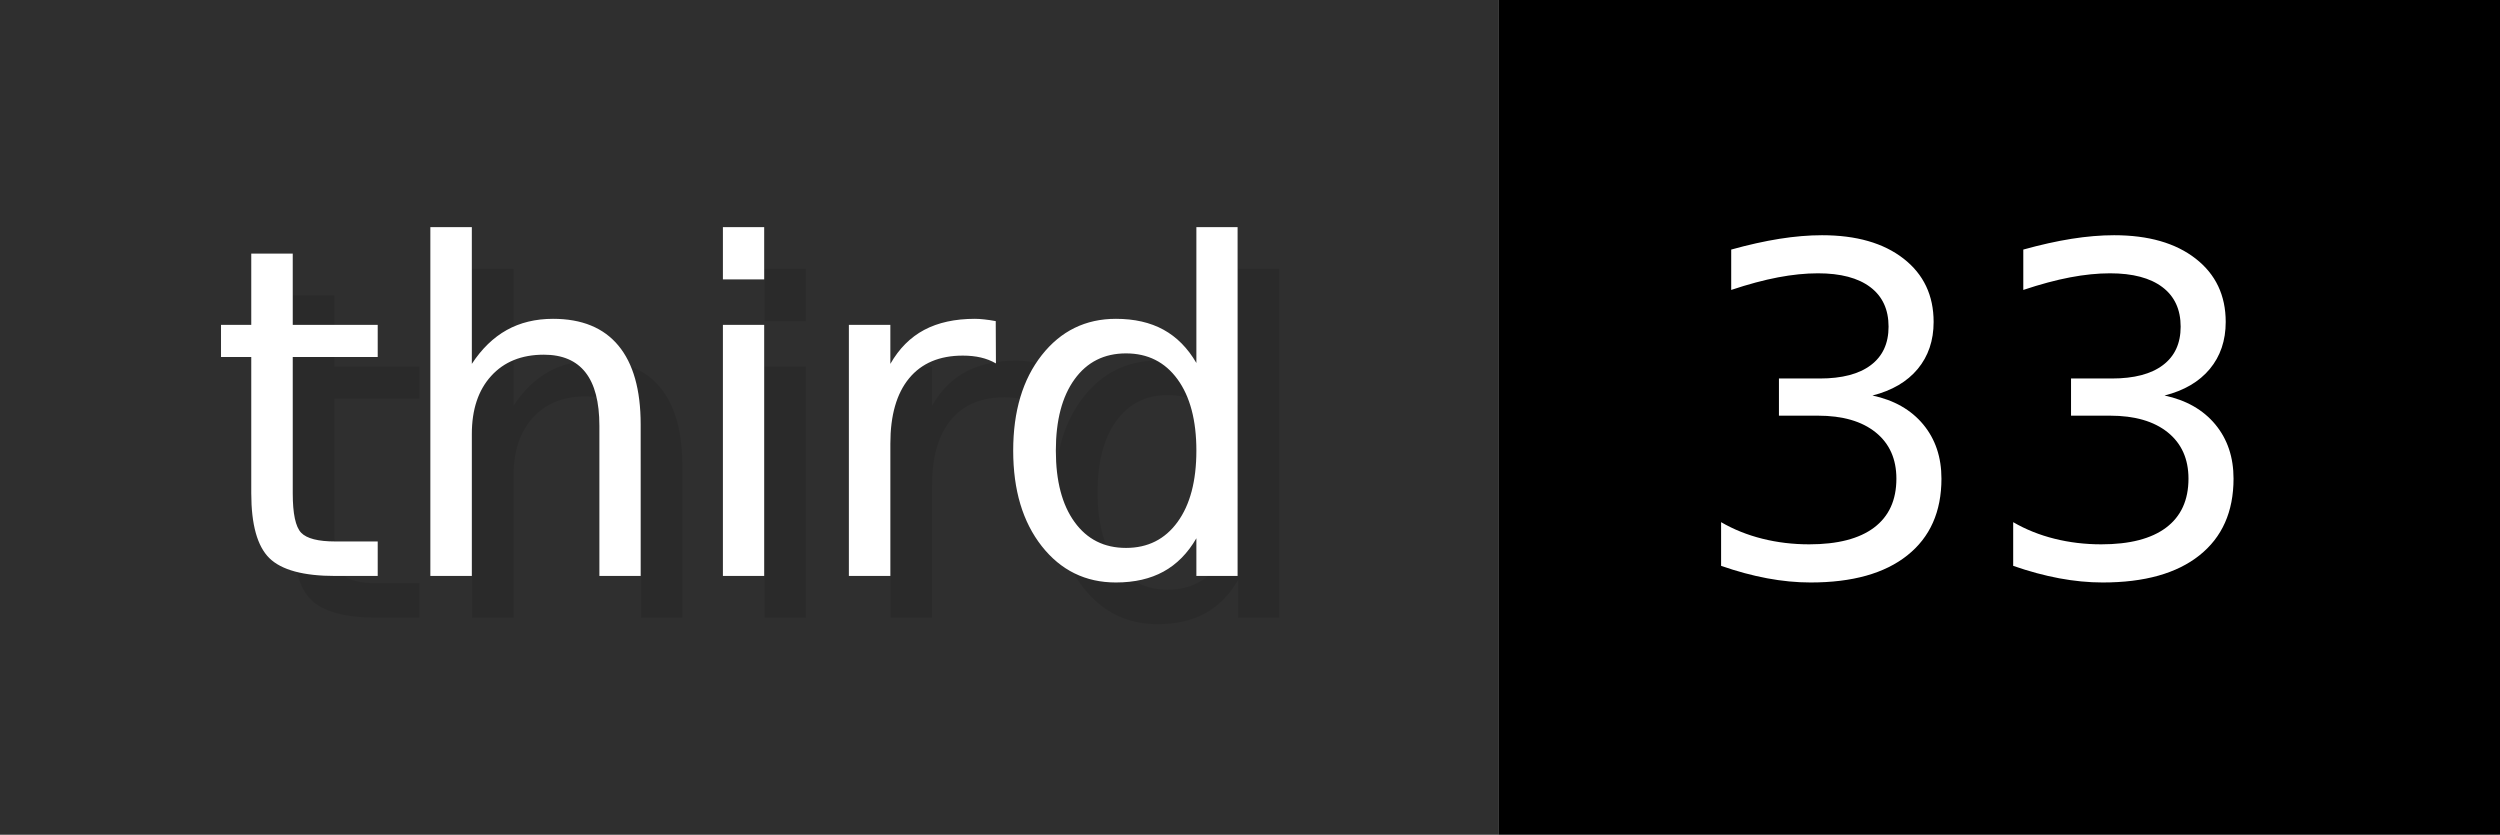
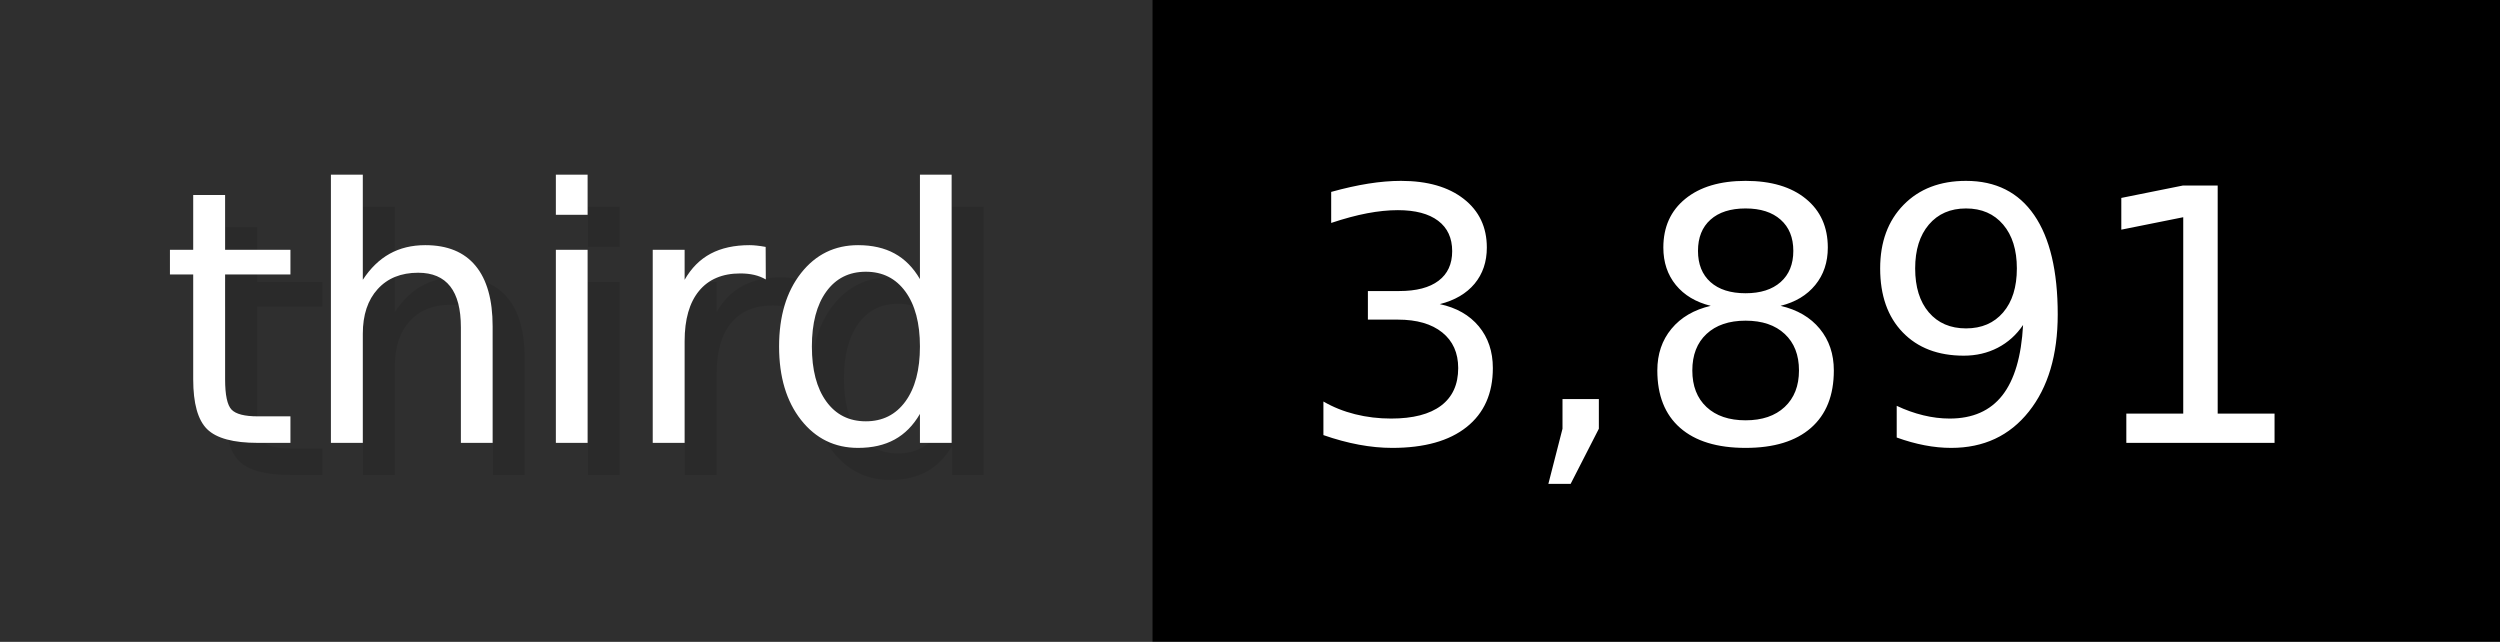
- <svg xmlns="http://www.w3.org/2000/svg" width="59.9" height="20" viewBox="0 0 599 200" role="img" aria-label="third: 33">
+ <svg xmlns="http://www.w3.org/2000/svg" width="77.9" height="20" viewBox="0 0 779 200" role="img" aria-label="third: 3,891">
  <g>
    <rect fill="#2F2F2F" width="359" height="200" />
-     <rect fill="#" x="359" width="240" height="200" />
+     <rect fill="#" x="359" width="420" height="200" />
  </g>
  <g aria-hidden="true" fill="#fff" text-anchor="start" font-family="Verdana,DejaVu Sans,sans-serif" font-size="110">
    <text x="60" y="148" textLength="259" fill="#000" opacity="0.1">third</text>
    <text x="50" y="138" textLength="259">third</text>
-     <text x="414" y="148" textLength="140" fill="#000" opacity="0.1">33</text>
-     <text x="404" y="138" textLength="140">33</text>
+     <text x="414" y="148" textLength="320" fill="#000" opacity="0.1">3,891</text>
+     <text x="404" y="138" textLength="320">3,891</text>
  </g>
</svg>
